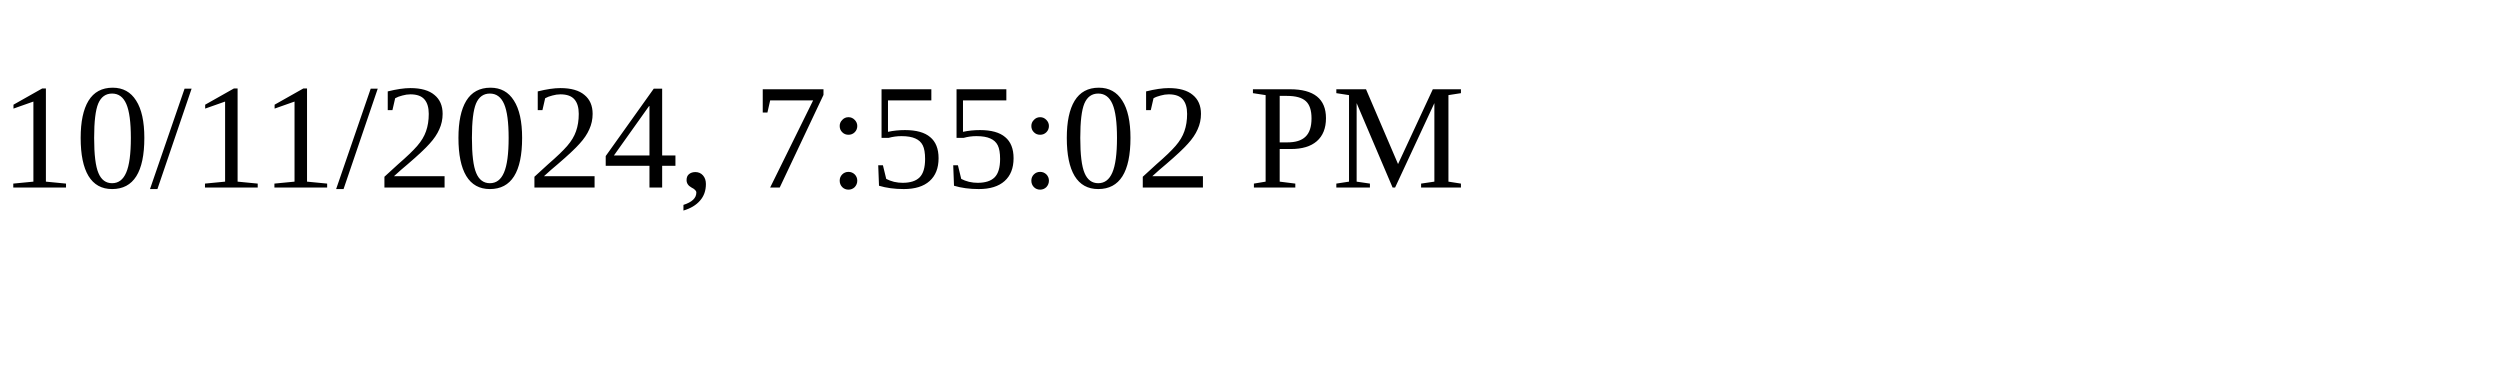
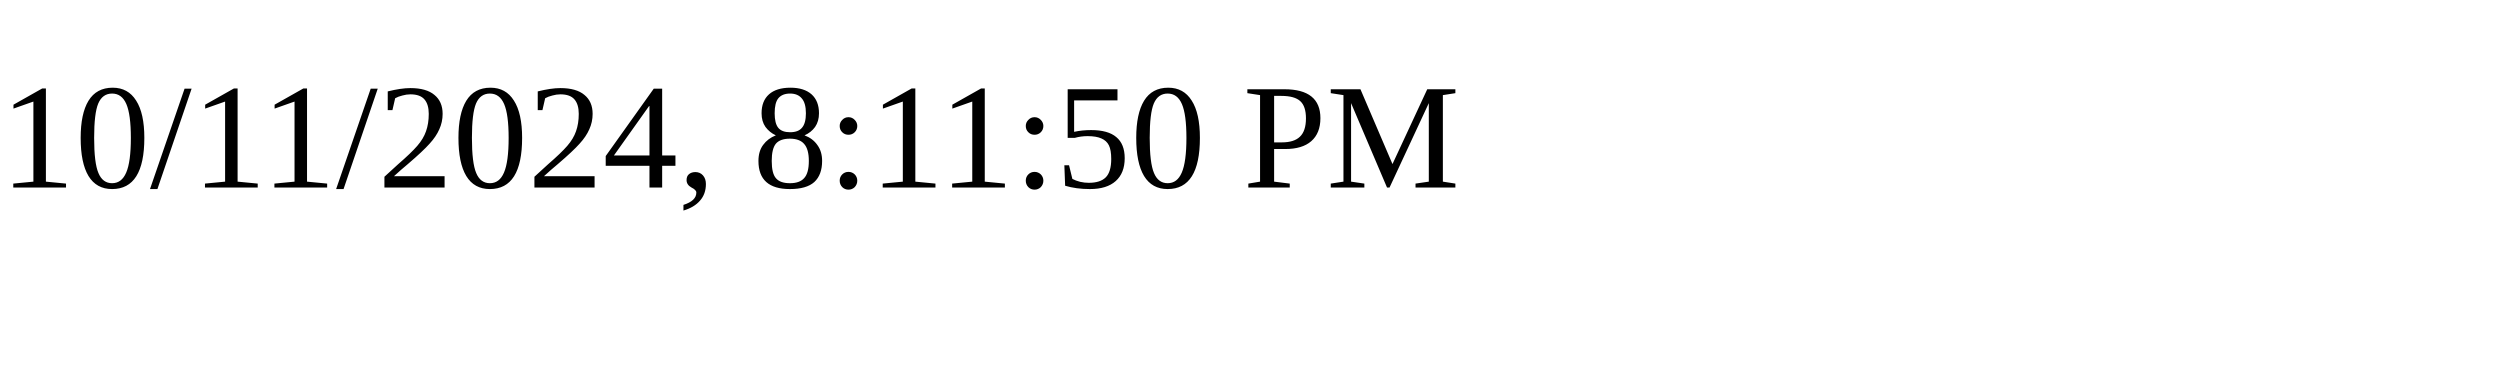
<svg xmlns="http://www.w3.org/2000/svg" height="30" width="200">
-   <text x="0" y="15">10/11/2024, 7:55:02 PM</text>
+   <text x="0" y="15">10/11/2024, 8:11:50 PM</text>
</svg>
